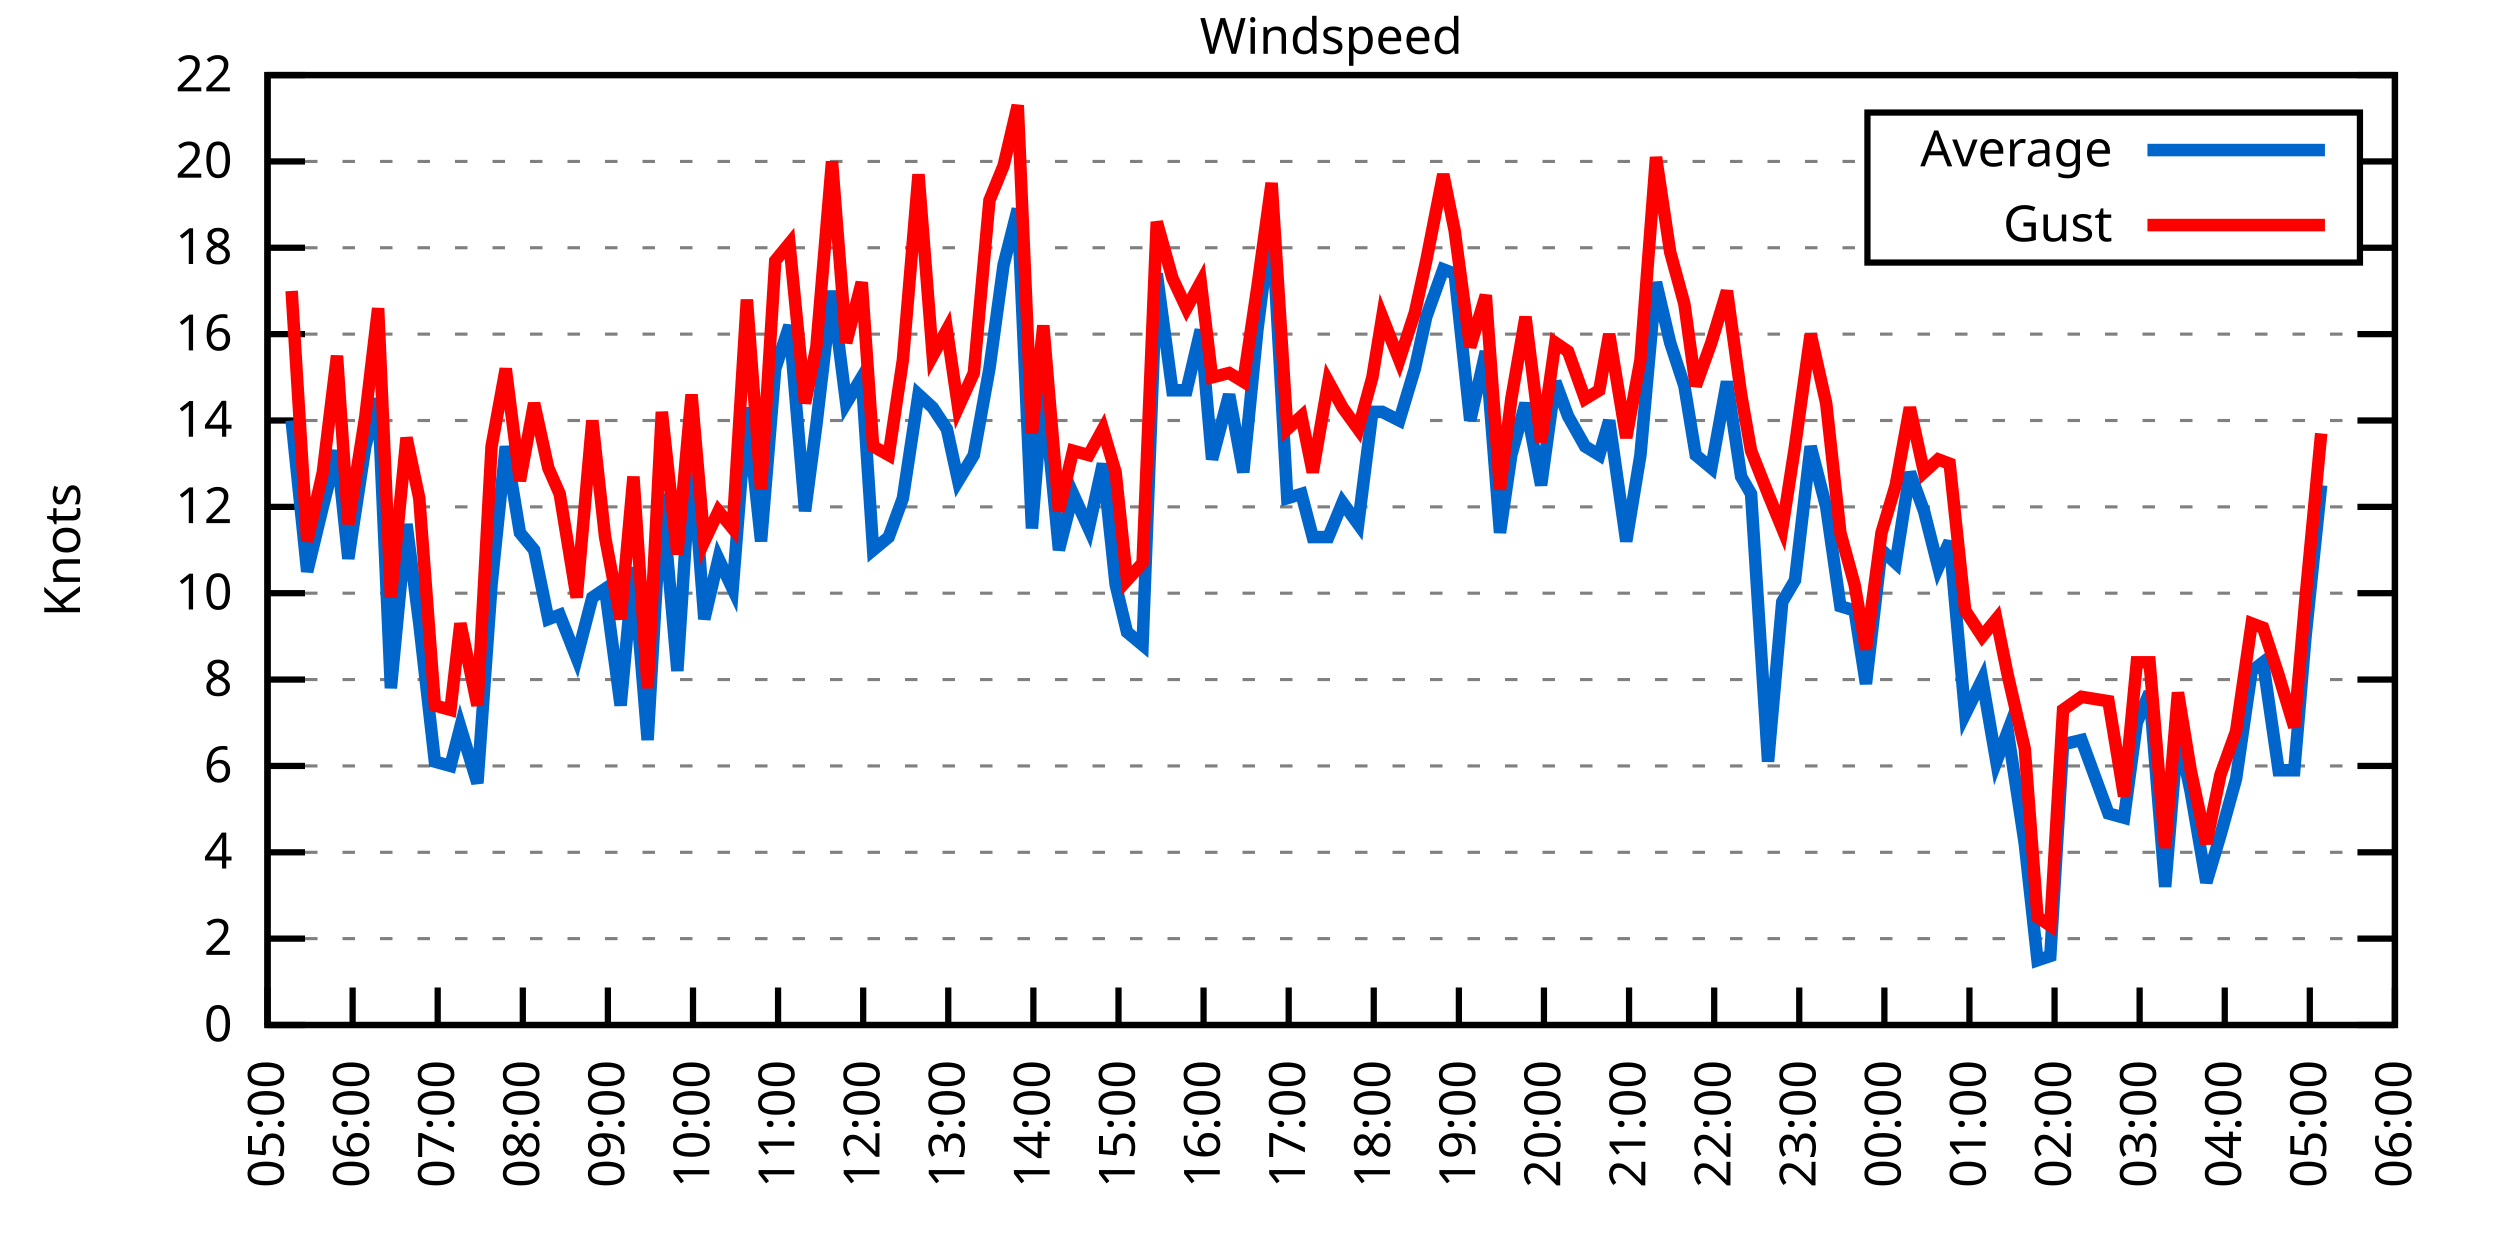
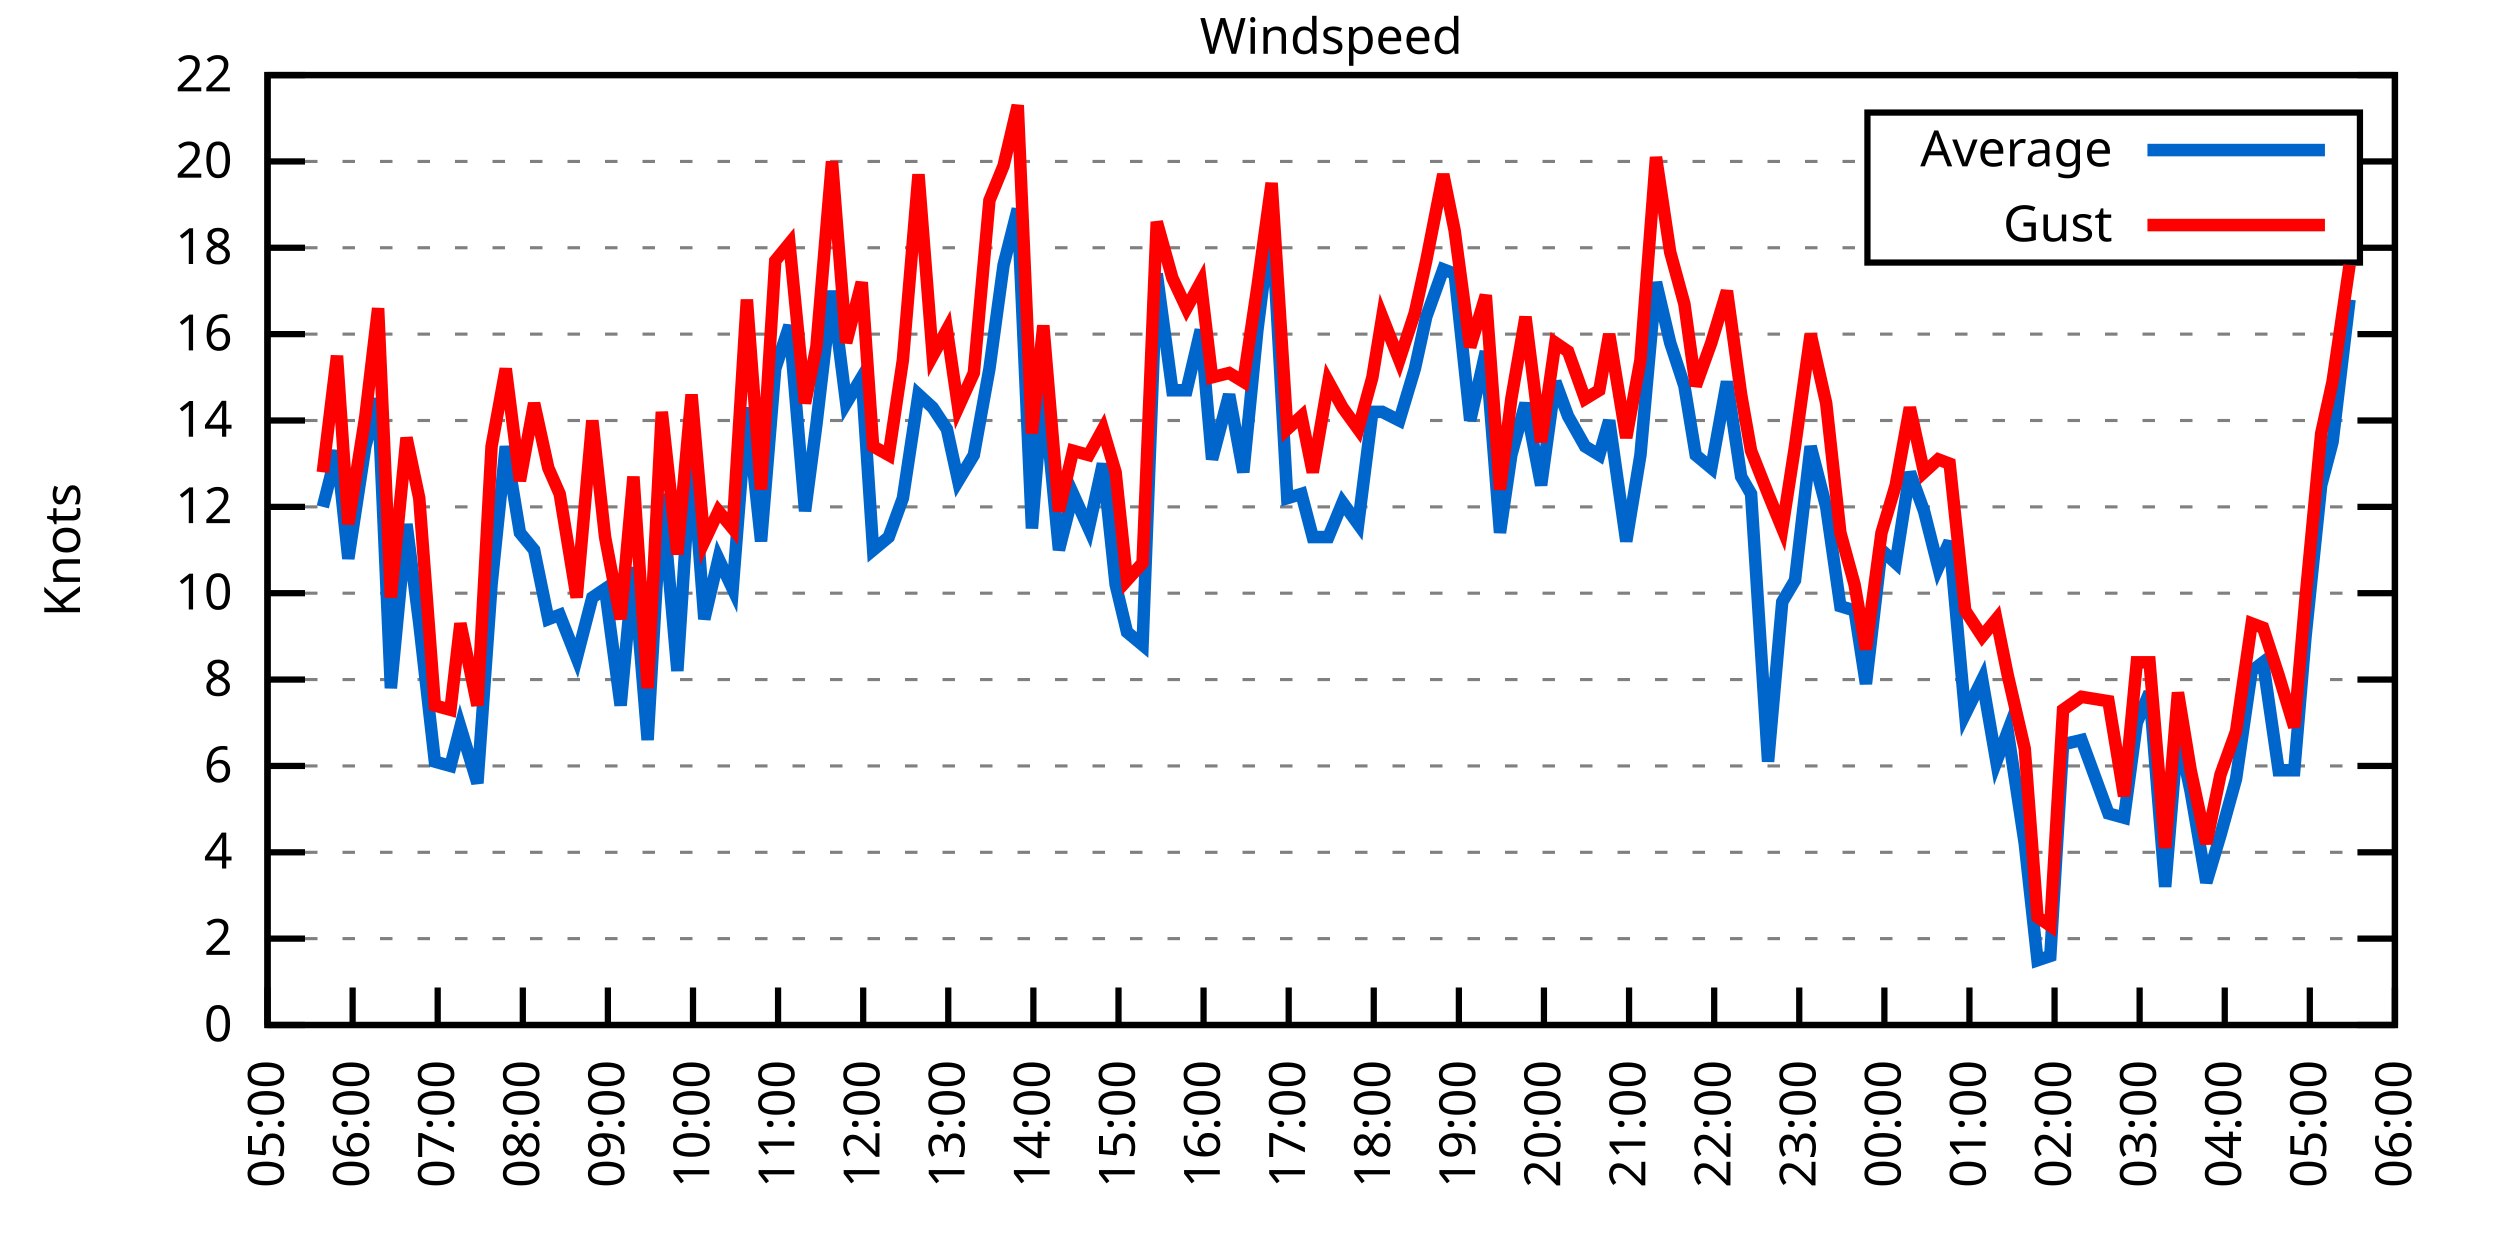
<svg xmlns="http://www.w3.org/2000/svg" xmlns:xlink="http://www.w3.org/1999/xlink" width="400" height="200" viewBox="0 0 400 200">
  <g id="gnuplot_canvas">
    <rect x="0" y="0" width="400" height="200" fill="none" />
    <defs>
      <circle id="gpDot" r="0.5" stroke-width="0.5" stroke="currentColor" />
      <path id="gpPt0" stroke-width="0.333" stroke="currentColor" d="M-1,0 h2 M0,-1 v2" />
      <path id="gpPt1" stroke-width="0.333" stroke="currentColor" d="M-1,-1 L1,1 M1,-1 L-1,1" />
      <path id="gpPt2" stroke-width="0.333" stroke="currentColor" d="M-1,0 L1,0 M0,-1 L0,1 M-1,-1 L1,1 M-1,1 L1,-1" />
      <rect id="gpPt3" stroke-width="0.333" stroke="currentColor" x="-1" y="-1" width="2" height="2" />
      <rect id="gpPt4" stroke-width="0.333" stroke="currentColor" fill="currentColor" x="-1" y="-1" width="2" height="2" />
      <circle id="gpPt5" stroke-width="0.333" stroke="currentColor" cx="0" cy="0" r="1" />
      <use xlink:href="#gpPt5" id="gpPt6" fill="currentColor" stroke="none" />
      <path id="gpPt7" stroke-width="0.333" stroke="currentColor" d="M0,-1.33 L-1.33,0.67 L1.33,0.67 z" />
      <use xlink:href="#gpPt7" id="gpPt8" fill="currentColor" stroke="none" />
      <use xlink:href="#gpPt7" id="gpPt9" stroke="currentColor" transform="rotate(180)" />
      <use xlink:href="#gpPt9" id="gpPt10" fill="currentColor" stroke="none" />
      <use xlink:href="#gpPt3" id="gpPt11" stroke="currentColor" transform="rotate(45)" />
      <use xlink:href="#gpPt11" id="gpPt12" fill="currentColor" stroke="none" />
      <path id="gpPt13" stroke-width="0.333" stroke="currentColor" d="M0,1.330 L1.265,0.411 L0.782,-1.067 L-0.782,-1.076 L-1.265,0.411 z" />
      <use xlink:href="#gpPt13" id="gpPt14" fill="currentColor" stroke="none" />
      <filter id="textbox" filterUnits="objectBoundingBox" x="0" y="0" height="1" width="1">
        <feFlood flood-color="white" flood-opacity="1" result="bgnd" />
        <feComposite in="SourceGraphic" in2="bgnd" operator="atop" />
      </filter>
      <filter id="greybox" filterUnits="objectBoundingBox" x="0" y="0" height="1" width="1">
        <feFlood flood-color="lightgrey" flood-opacity="1" result="grey" />
        <feComposite in="SourceGraphic" in2="grey" operator="atop" />
      </filter>
    </defs>
    <g fill="none" color="white" stroke="currentColor" stroke-width="1.00" stroke-linecap="butt" stroke-linejoin="miter">
</g>
    <g fill="none" color="black" stroke="currentColor" stroke-width="1.00" stroke-linecap="butt" stroke-linejoin="miter">
      <g stroke="none" shape-rendering="crispEdges">
        <polygon fill="rgb(255, 255, 255)" points="42.80,164.00 383.18,164.00 383.18,12.02 42.80,12.02 " />
      </g>
    </g>
    <g fill="none" color="black" stroke="currentColor" stroke-width="1.00" stroke-linecap="butt" stroke-linejoin="miter">
</g>
    <g fill="none" color="black" stroke="black" stroke-width="0.50" stroke-linecap="butt" stroke-linejoin="miter">
</g>
    <g fill="none" color="gray" stroke="currentColor" stroke-width="0.50" stroke-linecap="butt" stroke-linejoin="miter">
      <path stroke="gray" stroke-dasharray="2,4" class="gridline" d="M42.80,164.00 L383.19,164.00  " />
    </g>
    <g fill="none" color="gray" stroke="gray" stroke-width="1.00" stroke-linecap="butt" stroke-linejoin="miter">
</g>
    <g fill="none" color="black" stroke="currentColor" stroke-width="1.00" stroke-linecap="butt" stroke-linejoin="miter">
      <path stroke="black" d="M42.80,164.00 L48.80,164.00 M383.19,164.00 L377.19,164.00  " />
      <g transform="translate(37.20,166.60)" stroke="none" fill="black" font-family="Sans" font-size="8.00" text-anchor="end">
        <text>
          <tspan font-family="Sans"> 0</tspan>
        </text>
      </g>
    </g>
    <g fill="none" color="black" stroke="currentColor" stroke-width="1.00" stroke-linecap="butt" stroke-linejoin="miter">
</g>
    <g fill="none" color="black" stroke="black" stroke-width="0.50" stroke-linecap="butt" stroke-linejoin="miter">
</g>
    <g fill="none" color="gray" stroke="currentColor" stroke-width="0.50" stroke-linecap="butt" stroke-linejoin="miter">
      <path stroke="gray" stroke-dasharray="2,4" class="gridline" d="M42.80,150.18 L383.19,150.18  " />
    </g>
    <g fill="none" color="gray" stroke="gray" stroke-width="1.00" stroke-linecap="butt" stroke-linejoin="miter">
</g>
    <g fill="none" color="black" stroke="currentColor" stroke-width="1.00" stroke-linecap="butt" stroke-linejoin="miter">
      <path stroke="black" d="M42.80,150.18 L48.80,150.18 M383.19,150.18 L377.19,150.18  " />
      <g transform="translate(37.20,152.78)" stroke="none" fill="black" font-family="Sans" font-size="8.00" text-anchor="end">
        <text>
          <tspan font-family="Sans"> 2</tspan>
        </text>
      </g>
    </g>
    <g fill="none" color="black" stroke="currentColor" stroke-width="1.00" stroke-linecap="butt" stroke-linejoin="miter">
</g>
    <g fill="none" color="black" stroke="black" stroke-width="0.50" stroke-linecap="butt" stroke-linejoin="miter">
</g>
    <g fill="none" color="gray" stroke="currentColor" stroke-width="0.50" stroke-linecap="butt" stroke-linejoin="miter">
      <path stroke="gray" stroke-dasharray="2,4" class="gridline" d="M42.80,136.37 L383.19,136.37  " />
    </g>
    <g fill="none" color="gray" stroke="gray" stroke-width="1.00" stroke-linecap="butt" stroke-linejoin="miter">
</g>
    <g fill="none" color="black" stroke="currentColor" stroke-width="1.00" stroke-linecap="butt" stroke-linejoin="miter">
      <path stroke="black" d="M42.80,136.37 L48.80,136.37 M383.19,136.37 L377.19,136.37  " />
      <g transform="translate(37.20,138.97)" stroke="none" fill="black" font-family="Sans" font-size="8.00" text-anchor="end">
        <text>
          <tspan font-family="Sans"> 4</tspan>
        </text>
      </g>
    </g>
    <g fill="none" color="black" stroke="currentColor" stroke-width="1.00" stroke-linecap="butt" stroke-linejoin="miter">
</g>
    <g fill="none" color="black" stroke="black" stroke-width="0.50" stroke-linecap="butt" stroke-linejoin="miter">
</g>
    <g fill="none" color="gray" stroke="currentColor" stroke-width="0.50" stroke-linecap="butt" stroke-linejoin="miter">
      <path stroke="gray" stroke-dasharray="2,4" class="gridline" d="M42.80,122.55 L383.19,122.55  " />
    </g>
    <g fill="none" color="gray" stroke="gray" stroke-width="1.00" stroke-linecap="butt" stroke-linejoin="miter">
</g>
    <g fill="none" color="black" stroke="currentColor" stroke-width="1.00" stroke-linecap="butt" stroke-linejoin="miter">
      <path stroke="black" d="M42.80,122.55 L48.80,122.55 M383.19,122.55 L377.19,122.55  " />
      <g transform="translate(37.20,125.15)" stroke="none" fill="black" font-family="Sans" font-size="8.00" text-anchor="end">
        <text>
          <tspan font-family="Sans"> 6</tspan>
        </text>
      </g>
    </g>
    <g fill="none" color="black" stroke="currentColor" stroke-width="1.00" stroke-linecap="butt" stroke-linejoin="miter">
</g>
    <g fill="none" color="black" stroke="black" stroke-width="0.50" stroke-linecap="butt" stroke-linejoin="miter">
</g>
    <g fill="none" color="gray" stroke="currentColor" stroke-width="0.50" stroke-linecap="butt" stroke-linejoin="miter">
      <path stroke="gray" stroke-dasharray="2,4" class="gridline" d="M42.80,108.73 L383.19,108.73  " />
    </g>
    <g fill="none" color="gray" stroke="gray" stroke-width="1.00" stroke-linecap="butt" stroke-linejoin="miter">
</g>
    <g fill="none" color="black" stroke="currentColor" stroke-width="1.00" stroke-linecap="butt" stroke-linejoin="miter">
      <path stroke="black" d="M42.80,108.73 L48.80,108.73 M383.19,108.73 L377.19,108.73  " />
      <g transform="translate(37.20,111.33)" stroke="none" fill="black" font-family="Sans" font-size="8.00" text-anchor="end">
        <text>
          <tspan font-family="Sans"> 8</tspan>
        </text>
      </g>
    </g>
    <g fill="none" color="black" stroke="currentColor" stroke-width="1.00" stroke-linecap="butt" stroke-linejoin="miter">
</g>
    <g fill="none" color="black" stroke="black" stroke-width="0.50" stroke-linecap="butt" stroke-linejoin="miter">
</g>
    <g fill="none" color="gray" stroke="currentColor" stroke-width="0.50" stroke-linecap="butt" stroke-linejoin="miter">
      <path stroke="gray" stroke-dasharray="2,4" class="gridline" d="M42.80,94.91 L383.19,94.91  " />
    </g>
    <g fill="none" color="gray" stroke="gray" stroke-width="1.00" stroke-linecap="butt" stroke-linejoin="miter">
</g>
    <g fill="none" color="black" stroke="currentColor" stroke-width="1.00" stroke-linecap="butt" stroke-linejoin="miter">
      <path stroke="black" d="M42.80,94.91 L48.80,94.91 M383.19,94.91 L377.19,94.91  " />
      <g transform="translate(37.20,97.51)" stroke="none" fill="black" font-family="Sans" font-size="8.00" text-anchor="end">
        <text>
          <tspan font-family="Sans"> 10</tspan>
        </text>
      </g>
    </g>
    <g fill="none" color="black" stroke="currentColor" stroke-width="1.00" stroke-linecap="butt" stroke-linejoin="miter">
</g>
    <g fill="none" color="black" stroke="black" stroke-width="0.50" stroke-linecap="butt" stroke-linejoin="miter">
</g>
    <g fill="none" color="gray" stroke="currentColor" stroke-width="0.50" stroke-linecap="butt" stroke-linejoin="miter">
      <path stroke="gray" stroke-dasharray="2,4" class="gridline" d="M42.80,81.10 L383.19,81.10  " />
    </g>
    <g fill="none" color="gray" stroke="gray" stroke-width="1.00" stroke-linecap="butt" stroke-linejoin="miter">
</g>
    <g fill="none" color="black" stroke="currentColor" stroke-width="1.00" stroke-linecap="butt" stroke-linejoin="miter">
      <path stroke="black" d="M42.80,81.10 L48.80,81.10 M383.19,81.10 L377.19,81.10  " />
      <g transform="translate(37.20,83.70)" stroke="none" fill="black" font-family="Sans" font-size="8.00" text-anchor="end">
        <text>
          <tspan font-family="Sans"> 12</tspan>
        </text>
      </g>
    </g>
    <g fill="none" color="black" stroke="currentColor" stroke-width="1.00" stroke-linecap="butt" stroke-linejoin="miter">
</g>
    <g fill="none" color="black" stroke="black" stroke-width="0.50" stroke-linecap="butt" stroke-linejoin="miter">
</g>
    <g fill="none" color="gray" stroke="currentColor" stroke-width="0.50" stroke-linecap="butt" stroke-linejoin="miter">
      <path stroke="gray" stroke-dasharray="2,4" class="gridline" d="M42.80,67.28 L383.19,67.28  " />
    </g>
    <g fill="none" color="gray" stroke="gray" stroke-width="1.00" stroke-linecap="butt" stroke-linejoin="miter">
</g>
    <g fill="none" color="black" stroke="currentColor" stroke-width="1.00" stroke-linecap="butt" stroke-linejoin="miter">
      <path stroke="black" d="M42.80,67.28 L48.80,67.28 M383.19,67.28 L377.19,67.28  " />
      <g transform="translate(37.20,69.88)" stroke="none" fill="black" font-family="Sans" font-size="8.00" text-anchor="end">
        <text>
          <tspan font-family="Sans"> 14</tspan>
        </text>
      </g>
    </g>
    <g fill="none" color="black" stroke="currentColor" stroke-width="1.00" stroke-linecap="butt" stroke-linejoin="miter">
</g>
    <g fill="none" color="black" stroke="black" stroke-width="0.50" stroke-linecap="butt" stroke-linejoin="miter">
</g>
    <g fill="none" color="gray" stroke="currentColor" stroke-width="0.50" stroke-linecap="butt" stroke-linejoin="miter">
      <path stroke="gray" stroke-dasharray="2,4" class="gridline" d="M42.80,53.46 L383.19,53.46  " />
    </g>
    <g fill="none" color="gray" stroke="gray" stroke-width="1.00" stroke-linecap="butt" stroke-linejoin="miter">
</g>
    <g fill="none" color="black" stroke="currentColor" stroke-width="1.00" stroke-linecap="butt" stroke-linejoin="miter">
      <path stroke="black" d="M42.80,53.46 L48.80,53.46 M383.19,53.46 L377.19,53.46  " />
      <g transform="translate(37.20,56.06)" stroke="none" fill="black" font-family="Sans" font-size="8.00" text-anchor="end">
        <text>
          <tspan font-family="Sans"> 16</tspan>
        </text>
      </g>
    </g>
    <g fill="none" color="black" stroke="currentColor" stroke-width="1.00" stroke-linecap="butt" stroke-linejoin="miter">
</g>
    <g fill="none" color="black" stroke="black" stroke-width="0.50" stroke-linecap="butt" stroke-linejoin="miter">
</g>
    <g fill="none" color="gray" stroke="currentColor" stroke-width="0.50" stroke-linecap="butt" stroke-linejoin="miter">
      <path stroke="gray" stroke-dasharray="2,4" class="gridline" d="M42.80,39.64 L298.79,39.64 M377.59,39.64 L383.19,39.64  " />
    </g>
    <g fill="none" color="gray" stroke="gray" stroke-width="1.00" stroke-linecap="butt" stroke-linejoin="miter">
</g>
    <g fill="none" color="black" stroke="currentColor" stroke-width="1.00" stroke-linecap="butt" stroke-linejoin="miter">
      <path stroke="black" d="M42.80,39.64 L48.80,39.64 M383.19,39.64 L377.19,39.64  " />
      <g transform="translate(37.20,42.24)" stroke="none" fill="black" font-family="Sans" font-size="8.00" text-anchor="end">
        <text>
          <tspan font-family="Sans"> 18</tspan>
        </text>
      </g>
    </g>
    <g fill="none" color="black" stroke="currentColor" stroke-width="1.00" stroke-linecap="butt" stroke-linejoin="miter">
</g>
    <g fill="none" color="black" stroke="black" stroke-width="0.50" stroke-linecap="butt" stroke-linejoin="miter">
</g>
    <g fill="none" color="gray" stroke="currentColor" stroke-width="0.50" stroke-linecap="butt" stroke-linejoin="miter">
      <path stroke="gray" stroke-dasharray="2,4" class="gridline" d="M42.80,25.83 L298.79,25.83 M377.59,25.83 L383.19,25.83  " />
    </g>
    <g fill="none" color="gray" stroke="gray" stroke-width="1.00" stroke-linecap="butt" stroke-linejoin="miter">
</g>
    <g fill="none" color="black" stroke="currentColor" stroke-width="1.00" stroke-linecap="butt" stroke-linejoin="miter">
      <path stroke="black" d="M42.80,25.83 L48.80,25.83 M383.19,25.83 L377.19,25.83  " />
      <g transform="translate(37.20,28.43)" stroke="none" fill="black" font-family="Sans" font-size="8.00" text-anchor="end">
        <text>
          <tspan font-family="Sans"> 20</tspan>
        </text>
      </g>
    </g>
    <g fill="none" color="black" stroke="currentColor" stroke-width="1.00" stroke-linecap="butt" stroke-linejoin="miter">
</g>
    <g fill="none" color="black" stroke="black" stroke-width="0.50" stroke-linecap="butt" stroke-linejoin="miter">
</g>
    <g fill="none" color="gray" stroke="currentColor" stroke-width="0.50" stroke-linecap="butt" stroke-linejoin="miter">
      <path stroke="gray" stroke-dasharray="2,4" class="gridline" d="M42.80,12.01 L383.19,12.01  " />
    </g>
    <g fill="none" color="gray" stroke="gray" stroke-width="1.00" stroke-linecap="butt" stroke-linejoin="miter">
</g>
    <g fill="none" color="black" stroke="currentColor" stroke-width="1.00" stroke-linecap="butt" stroke-linejoin="miter">
      <path stroke="black" d="M42.80,12.01 L48.80,12.01 M383.19,12.01 L377.19,12.01  " />
      <g transform="translate(37.20,14.61)" stroke="none" fill="black" font-family="Sans" font-size="8.00" text-anchor="end">
        <text>
          <tspan font-family="Sans"> 22</tspan>
        </text>
      </g>
    </g>
    <g fill="none" color="black" stroke="currentColor" stroke-width="1.00" stroke-linecap="butt" stroke-linejoin="miter">
      <path stroke="black" d="M42.80,164.00 L42.80,158.00  " />
      <g transform="translate(45.40,169.60) rotate(270.00)" stroke="none" fill="black" font-family="Sans" font-size="8.00" text-anchor="end">
        <text>
          <tspan font-family="Sans">05:00</tspan>
        </text>
      </g>
    </g>
    <g fill="none" color="black" stroke="currentColor" stroke-width="1.00" stroke-linecap="butt" stroke-linejoin="miter">
      <path stroke="black" d="M56.42,164.00 L56.42,158.00  " />
      <g transform="translate(59.02,169.60) rotate(270.00)" stroke="none" fill="black" font-family="Sans" font-size="8.00" text-anchor="end">
        <text>
          <tspan font-family="Sans">06:00</tspan>
        </text>
      </g>
    </g>
    <g fill="none" color="black" stroke="currentColor" stroke-width="1.00" stroke-linecap="butt" stroke-linejoin="miter">
      <path stroke="black" d="M70.03,164.00 L70.03,158.00  " />
      <g transform="translate(72.63,169.60) rotate(270.00)" stroke="none" fill="black" font-family="Sans" font-size="8.00" text-anchor="end">
        <text>
          <tspan font-family="Sans">07:00</tspan>
        </text>
      </g>
    </g>
    <g fill="none" color="black" stroke="currentColor" stroke-width="1.00" stroke-linecap="butt" stroke-linejoin="miter">
      <path stroke="black" d="M83.65,164.00 L83.65,158.00  " />
      <g transform="translate(86.25,169.60) rotate(270.00)" stroke="none" fill="black" font-family="Sans" font-size="8.00" text-anchor="end">
        <text>
          <tspan font-family="Sans">08:00</tspan>
        </text>
      </g>
    </g>
    <g fill="none" color="black" stroke="currentColor" stroke-width="1.00" stroke-linecap="butt" stroke-linejoin="miter">
      <path stroke="black" d="M97.26,164.00 L97.26,158.00  " />
      <g transform="translate(99.86,169.60) rotate(270.00)" stroke="none" fill="black" font-family="Sans" font-size="8.00" text-anchor="end">
        <text>
          <tspan font-family="Sans">09:00</tspan>
        </text>
      </g>
    </g>
    <g fill="none" color="black" stroke="currentColor" stroke-width="1.00" stroke-linecap="butt" stroke-linejoin="miter">
      <path stroke="black" d="M110.88,164.00 L110.88,158.00  " />
      <g transform="translate(113.48,169.60) rotate(270.00)" stroke="none" fill="black" font-family="Sans" font-size="8.00" text-anchor="end">
        <text>
          <tspan font-family="Sans">10:00</tspan>
        </text>
      </g>
    </g>
    <g fill="none" color="black" stroke="currentColor" stroke-width="1.00" stroke-linecap="butt" stroke-linejoin="miter">
      <path stroke="black" d="M124.49,164.00 L124.49,158.00  " />
      <g transform="translate(127.09,169.60) rotate(270.00)" stroke="none" fill="black" font-family="Sans" font-size="8.00" text-anchor="end">
        <text>
          <tspan font-family="Sans">11:00</tspan>
        </text>
      </g>
    </g>
    <g fill="none" color="black" stroke="currentColor" stroke-width="1.00" stroke-linecap="butt" stroke-linejoin="miter">
      <path stroke="black" d="M138.11,164.00 L138.11,158.00  " />
      <g transform="translate(140.71,169.60) rotate(270.00)" stroke="none" fill="black" font-family="Sans" font-size="8.00" text-anchor="end">
        <text>
          <tspan font-family="Sans">12:00</tspan>
        </text>
      </g>
    </g>
    <g fill="none" color="black" stroke="currentColor" stroke-width="1.00" stroke-linecap="butt" stroke-linejoin="miter">
      <path stroke="black" d="M151.72,164.00 L151.72,158.00  " />
      <g transform="translate(154.32,169.60) rotate(270.00)" stroke="none" fill="black" font-family="Sans" font-size="8.00" text-anchor="end">
        <text>
          <tspan font-family="Sans">13:00</tspan>
        </text>
      </g>
    </g>
    <g fill="none" color="black" stroke="currentColor" stroke-width="1.00" stroke-linecap="butt" stroke-linejoin="miter">
      <path stroke="black" d="M165.34,164.00 L165.34,158.00  " />
      <g transform="translate(167.94,169.60) rotate(270.00)" stroke="none" fill="black" font-family="Sans" font-size="8.00" text-anchor="end">
        <text>
          <tspan font-family="Sans">14:00</tspan>
        </text>
      </g>
    </g>
    <g fill="none" color="black" stroke="currentColor" stroke-width="1.00" stroke-linecap="butt" stroke-linejoin="miter">
      <path stroke="black" d="M178.96,164.00 L178.96,158.00  " />
      <g transform="translate(181.56,169.60) rotate(270.00)" stroke="none" fill="black" font-family="Sans" font-size="8.00" text-anchor="end">
        <text>
          <tspan font-family="Sans">15:00</tspan>
        </text>
      </g>
    </g>
    <g fill="none" color="black" stroke="currentColor" stroke-width="1.00" stroke-linecap="butt" stroke-linejoin="miter">
      <path stroke="black" d="M192.57,164.00 L192.57,158.00  " />
      <g transform="translate(195.17,169.60) rotate(270.00)" stroke="none" fill="black" font-family="Sans" font-size="8.00" text-anchor="end">
        <text>
          <tspan font-family="Sans">16:00</tspan>
        </text>
      </g>
    </g>
    <g fill="none" color="black" stroke="currentColor" stroke-width="1.00" stroke-linecap="butt" stroke-linejoin="miter">
      <path stroke="black" d="M206.19,164.00 L206.19,158.00  " />
      <g transform="translate(208.79,169.60) rotate(270.00)" stroke="none" fill="black" font-family="Sans" font-size="8.00" text-anchor="end">
        <text>
          <tspan font-family="Sans">17:00</tspan>
        </text>
      </g>
    </g>
    <g fill="none" color="black" stroke="currentColor" stroke-width="1.00" stroke-linecap="butt" stroke-linejoin="miter">
      <path stroke="black" d="M219.80,164.00 L219.80,158.00  " />
      <g transform="translate(222.40,169.60) rotate(270.00)" stroke="none" fill="black" font-family="Sans" font-size="8.00" text-anchor="end">
        <text>
          <tspan font-family="Sans">18:00</tspan>
        </text>
      </g>
    </g>
    <g fill="none" color="black" stroke="currentColor" stroke-width="1.00" stroke-linecap="butt" stroke-linejoin="miter">
      <path stroke="black" d="M233.42,164.00 L233.42,158.00  " />
      <g transform="translate(236.02,169.60) rotate(270.00)" stroke="none" fill="black" font-family="Sans" font-size="8.00" text-anchor="end">
        <text>
          <tspan font-family="Sans">19:00</tspan>
        </text>
      </g>
    </g>
    <g fill="none" color="black" stroke="currentColor" stroke-width="1.00" stroke-linecap="butt" stroke-linejoin="miter">
      <path stroke="black" d="M247.03,164.00 L247.03,158.00  " />
      <g transform="translate(249.63,169.60) rotate(270.00)" stroke="none" fill="black" font-family="Sans" font-size="8.00" text-anchor="end">
        <text>
          <tspan font-family="Sans">20:00</tspan>
        </text>
      </g>
    </g>
    <g fill="none" color="black" stroke="currentColor" stroke-width="1.00" stroke-linecap="butt" stroke-linejoin="miter">
      <path stroke="black" d="M260.65,164.00 L260.65,158.00  " />
      <g transform="translate(263.25,169.60) rotate(270.00)" stroke="none" fill="black" font-family="Sans" font-size="8.00" text-anchor="end">
        <text>
          <tspan font-family="Sans">21:00</tspan>
        </text>
      </g>
    </g>
    <g fill="none" color="black" stroke="currentColor" stroke-width="1.00" stroke-linecap="butt" stroke-linejoin="miter">
      <path stroke="black" d="M274.27,164.00 L274.27,158.00  " />
      <g transform="translate(276.87,169.60) rotate(270.00)" stroke="none" fill="black" font-family="Sans" font-size="8.00" text-anchor="end">
        <text>
          <tspan font-family="Sans">22:00</tspan>
        </text>
      </g>
    </g>
    <g fill="none" color="black" stroke="currentColor" stroke-width="1.00" stroke-linecap="butt" stroke-linejoin="miter">
      <path stroke="black" d="M287.88,164.00 L287.88,158.00  " />
      <g transform="translate(290.48,169.60) rotate(270.00)" stroke="none" fill="black" font-family="Sans" font-size="8.00" text-anchor="end">
        <text>
          <tspan font-family="Sans">23:00</tspan>
        </text>
      </g>
    </g>
    <g fill="none" color="black" stroke="currentColor" stroke-width="1.00" stroke-linecap="butt" stroke-linejoin="miter">
      <path stroke="black" d="M301.50,164.00 L301.50,158.00  " />
      <g transform="translate(304.10,169.60) rotate(270.00)" stroke="none" fill="black" font-family="Sans" font-size="8.00" text-anchor="end">
        <text>
          <tspan font-family="Sans">00:00</tspan>
        </text>
      </g>
    </g>
    <g fill="none" color="black" stroke="currentColor" stroke-width="1.00" stroke-linecap="butt" stroke-linejoin="miter">
      <path stroke="black" d="M315.11,164.00 L315.11,158.00  " />
      <g transform="translate(317.71,169.60) rotate(270.00)" stroke="none" fill="black" font-family="Sans" font-size="8.00" text-anchor="end">
        <text>
          <tspan font-family="Sans">01:00</tspan>
        </text>
      </g>
    </g>
    <g fill="none" color="black" stroke="currentColor" stroke-width="1.00" stroke-linecap="butt" stroke-linejoin="miter">
      <path stroke="black" d="M328.73,164.00 L328.73,158.00  " />
      <g transform="translate(331.33,169.60) rotate(270.00)" stroke="none" fill="black" font-family="Sans" font-size="8.00" text-anchor="end">
        <text>
          <tspan font-family="Sans">02:00</tspan>
        </text>
      </g>
    </g>
    <g fill="none" color="black" stroke="currentColor" stroke-width="1.00" stroke-linecap="butt" stroke-linejoin="miter">
      <path stroke="black" d="M342.34,164.00 L342.34,158.00  " />
      <g transform="translate(344.94,169.60) rotate(270.00)" stroke="none" fill="black" font-family="Sans" font-size="8.00" text-anchor="end">
        <text>
          <tspan font-family="Sans">03:00</tspan>
        </text>
      </g>
    </g>
    <g fill="none" color="black" stroke="currentColor" stroke-width="1.00" stroke-linecap="butt" stroke-linejoin="miter">
      <path stroke="black" d="M355.96,164.00 L355.96,158.00  " />
      <g transform="translate(358.56,169.60) rotate(270.00)" stroke="none" fill="black" font-family="Sans" font-size="8.00" text-anchor="end">
        <text>
          <tspan font-family="Sans">04:00</tspan>
        </text>
      </g>
    </g>
    <g fill="none" color="black" stroke="currentColor" stroke-width="1.00" stroke-linecap="butt" stroke-linejoin="miter">
      <path stroke="black" d="M369.57,164.00 L369.57,158.00  " />
      <g transform="translate(372.17,169.60) rotate(270.00)" stroke="none" fill="black" font-family="Sans" font-size="8.00" text-anchor="end">
        <text>
          <tspan font-family="Sans">05:00</tspan>
        </text>
      </g>
    </g>
    <g fill="none" color="black" stroke="currentColor" stroke-width="1.00" stroke-linecap="butt" stroke-linejoin="miter">
      <path stroke="black" d="M383.19,164.00 L383.19,158.00  " />
      <g transform="translate(385.79,169.60) rotate(270.00)" stroke="none" fill="black" font-family="Sans" font-size="8.00" text-anchor="end">
        <text>
          <tspan font-family="Sans">06:00</tspan>
        </text>
      </g>
    </g>
    <g fill="none" color="black" stroke="currentColor" stroke-width="1.00" stroke-linecap="butt" stroke-linejoin="miter">
</g>
    <g fill="none" color="black" stroke="currentColor" stroke-width="1.00" stroke-linecap="butt" stroke-linejoin="miter">
      <path stroke="black" d="M42.80,12.01 L42.80,164.00 L383.19,164.00 L383.19,12.01 L42.80,12.01 Z  " />
    </g>
    <g fill="none" color="black" stroke="currentColor" stroke-width="1.00" stroke-linecap="butt" stroke-linejoin="miter">
</g>
    <g fill="none" color="black" stroke="currentColor" stroke-width="1.00" stroke-linecap="butt" stroke-linejoin="miter">
      <path stroke="black" d="M298.79,42.01 L298.79,18.01 L377.59,18.01 L377.59,42.01 L298.79,42.01 Z  " />
    </g>
    <g id="Windspeed_plot_1">
      <g fill="none" color="white" stroke="black" stroke-width="2.00" stroke-linecap="butt" stroke-linejoin="miter">
</g>
      <g fill="none" color="black" stroke="currentColor" stroke-width="2.00" stroke-linecap="butt" stroke-linejoin="miter">
        <g transform="translate(337.99,26.61)" stroke="none" fill="black" font-family="Sans" font-size="8.00" text-anchor="end">
          <text>
            <tspan font-family="Sans">Average</tspan>
          </text>
        </g>
      </g>
      <g fill="none" color="black" stroke="currentColor" stroke-width="2.00" stroke-linecap="butt" stroke-linejoin="miter">
-         <path stroke="rgb(  0, 102, 204)" d="M343.59,24.01 L371.99,24.01 M46.66,67.28 L49.15,91.46 L51.65,81.10 L53.92,72.12 L55.73,89.39 L58.46,71.42   L60.50,63.82 L62.54,110.11 L65.04,83.86 L67.08,99.75 L69.58,121.86 L72.07,122.55 L73.66,116.33 L76.39,125.31   L78.65,93.53 L80.92,71.42 L83.19,85.24 L85.46,88.00 L87.73,99.06 L89.55,98.37 L92.27,105.28 L94.77,95.60   L96.81,94.22 L99.30,112.88 L101.35,90.77 L103.62,118.40 L105.89,79.02 L108.38,107.35 L110.65,72.12 L112.69,99.06   L114.96,89.39 L117.23,94.22 L119.50,65.21 L121.77,86.62 L124.04,58.99 L126.31,52.08 L128.81,81.79 L130.62,67.97   L133.12,46.55 L135.39,64.52 L137.88,60.37 L139.70,88.00 L142.19,85.93 L144.46,79.71 L146.96,63.13 L149.23,65.21   L151.50,68.66 L153.31,76.95 L155.81,72.81 L158.31,58.99 L160.57,42.41 L162.84,33.43 L165.11,84.55 L166.93,61.75   L169.43,88.00 L171.69,79.02 L174.19,84.55 L176.46,74.19 L178.50,93.53 L180.32,101.13 L182.81,103.20 L185.08,43.79   L187.58,62.44 L189.85,62.44 L192.12,52.77 L193.93,73.50 L196.66,63.13 L198.93,75.57 L201.19,52.77 L203.46,34.81   L205.96,79.71 L208.23,79.02 L210.04,85.93 L212.54,85.93 L214.81,80.41 L217.31,83.86 L219.58,65.90 L221.16,65.90   L223.89,67.28 L226.38,58.99 L228.20,50.70 L230.92,43.10 L232.74,43.79 L235.23,67.28 L237.73,56.23 L240.00,85.24   L241.81,72.81 L244.08,64.52 L246.58,77.64 L248.85,61.06 L250.89,66.59 L253.61,71.42 L255.88,72.81 L257.47,67.28   L260.20,86.62 L262.47,72.81 L264.96,45.17 L267.23,54.84 L269.50,61.75 L271.32,72.81 L273.81,74.88 L276.31,61.06   L278.58,76.26 L280.17,79.02 L282.89,121.86 L285.16,96.30 L287.20,92.84 L289.70,71.42 L292.19,81.10 L294.46,96.99   L296.73,97.68 L298.55,109.42 L301.04,88.00 L303.31,90.08 L305.58,75.57 L307.85,81.79 L310.12,90.77 L311.94,86.62   L314.43,114.26 L317.15,108.73 L319.42,121.86 L321.24,117.02 L323.96,134.98 L326.00,153.64 L328.05,152.95 L330.09,119.09   L333.04,118.40 L337.35,130.15 L339.85,130.84 L341.89,115.64 L343.93,110.80 L346.43,141.89 L348.47,117.02 L350.51,126.69   L353.01,141.20 L355.28,133.60 L357.77,124.62 L360.27,107.35 L362.09,105.97 L364.58,123.24 L367.08,123.24 L368.89,101.82   L371.39,77.64  " />
+         <path stroke="rgb(  0, 102, 204)" d="M343.59,24.01 L371.99,24.01 M51.65,81.10 L53.92,72.12 L55.73,89.39 L58.46,71.42 L60.50,63.82 L62.54,110.11   L65.04,83.86 L67.08,99.75 L69.58,121.86 L72.07,122.55 L73.66,116.33 L76.39,125.31 L78.65,93.53 L80.92,71.42   L83.19,85.24 L85.46,88.00 L87.73,99.06 L89.55,98.37 L92.27,105.28 L94.77,95.60 L96.81,94.22 L99.30,112.88   L101.35,90.77 L103.62,118.40 L105.89,79.02 L108.38,107.35 L110.65,72.12 L112.69,99.06 L114.96,89.39 L117.23,94.22   L119.50,65.21 L121.77,86.62 L124.04,58.99 L126.31,52.08 L128.81,81.79 L130.62,67.97 L133.12,46.55 L135.39,64.52   L137.88,60.37 L139.70,88.00 L142.19,85.93 L144.46,79.71 L146.96,63.13 L149.23,65.21 L151.50,68.66 L153.31,76.95   L155.81,72.81 L158.31,58.99 L160.57,42.41 L162.84,33.43 L165.11,84.55 L166.93,61.75 L169.43,88.00 L171.69,79.02   L174.19,84.55 L176.46,74.19 L178.50,93.53 L180.32,101.13 L182.81,103.20 L185.08,43.79 L187.58,62.44 L189.85,62.44   L192.12,52.77 L193.93,73.50 L196.66,63.13 L198.93,75.57 L201.19,52.77 L203.46,34.81 L205.96,79.71 L208.23,79.02   L210.04,85.93 L212.54,85.93 L214.81,80.41 L217.31,83.86 L219.58,65.90 L221.16,65.90 L223.89,67.28 L226.38,58.99   L228.20,50.70 L230.92,43.10 L232.74,43.79 L235.23,67.28 L237.73,56.23 L240.00,85.24 L241.81,72.81 L244.08,64.52   L246.58,77.64 L248.85,61.06 L250.89,66.59 L253.61,71.42 L255.88,72.81 L257.47,67.28 L260.20,86.62 L262.47,72.81   L264.96,45.17 L267.23,54.84 L269.50,61.75 L271.32,72.81 L273.81,74.88 L276.31,61.06 L278.58,76.26 L280.17,79.02   L282.89,121.86 L285.16,96.30 L287.20,92.84 L289.70,71.42 L292.19,81.10 L294.46,96.99 L296.73,97.68 L298.55,109.42   L301.04,88.00 L303.31,90.08 L305.58,75.57 L307.85,81.79 L310.12,90.77 L311.94,86.62 L314.43,114.26 L317.15,108.73   L319.42,121.86 L321.24,117.02 L323.96,134.98 L326.00,153.64 L328.05,152.95 L330.09,119.09 L333.04,118.40 L337.35,130.15   L339.85,130.84 L341.89,115.64 L343.93,110.80 L346.43,141.89 L348.47,117.02 L350.51,126.69 L353.01,141.20 L355.28,133.60   L357.77,124.62 L360.27,107.35 L362.09,105.97 L364.58,123.24 L367.08,123.24 L368.89,101.82 L371.39,77.64 L373.21,70.73   L375.93,47.93  " />
      </g>
    </g>
    <g id="Windspeed_plot_2">
      <g fill="none" color="black" stroke="currentColor" stroke-width="2.00" stroke-linecap="butt" stroke-linejoin="miter">
        <g transform="translate(337.99,38.61)" stroke="none" fill="black" font-family="Sans" font-size="8.00" text-anchor="end">
          <text>
            <tspan font-family="Sans">Gust</tspan>
          </text>
        </g>
      </g>
      <g fill="none" color="black" stroke="currentColor" stroke-width="2.00" stroke-linecap="butt" stroke-linejoin="miter">
-         <path stroke="rgb(255,   0,   0)" d="M343.59,36.01 L371.99,36.01 M46.66,46.55 L49.15,86.62 L51.65,75.57 L53.92,56.92 L55.73,83.86 L58.46,66.59   L60.50,49.32 L62.54,95.60 L65.04,70.04 L67.08,79.71 L69.58,112.88 L72.07,113.57 L73.66,99.75 L76.39,112.88   L78.65,71.42 L80.92,58.99 L83.19,76.95 L85.46,64.52 L87.73,74.88 L89.55,79.02 L92.27,95.60 L94.77,67.28   L96.81,85.93 L99.30,99.06 L101.35,76.26 L103.62,110.11 L105.89,65.90 L108.38,88.70 L110.65,63.13 L112.69,86.62   L114.96,81.79 L117.23,84.55 L119.50,47.93 L121.77,78.33 L124.04,41.72 L126.31,38.95 L128.81,64.52 L130.62,55.53   L133.12,25.83 L135.39,54.84 L137.88,45.17 L139.70,71.42 L142.19,72.81 L144.46,57.61 L146.96,27.90 L149.23,56.92   L151.50,52.77 L153.31,65.21 L155.81,59.68 L158.31,32.05 L160.57,26.52 L162.84,16.85 L165.11,69.35 L166.93,52.08   L169.43,81.79 L171.69,72.12 L174.19,72.81 L176.46,68.66 L178.50,75.57 L180.32,92.84 L182.81,90.08 L185.08,35.50   L187.58,44.48 L189.85,49.32 L192.12,45.17 L193.93,60.37 L196.66,59.68 L198.93,61.06 L201.19,45.86 L203.46,29.28   L205.96,68.66 L208.23,66.59 L210.04,75.57 L212.54,61.06 L214.81,65.21 L217.31,68.66 L219.58,60.37 L221.16,50.70   L223.89,57.61 L226.38,50.01 L228.20,41.72 L230.92,27.90 L232.74,36.88 L235.23,55.53 L237.73,47.24 L240.00,78.33   L241.81,63.82 L244.08,50.70 L246.58,70.73 L248.85,54.84 L250.89,56.23 L253.61,63.82 L255.88,62.44 L257.47,53.46   L260.20,70.04 L262.47,57.61 L264.96,25.14 L267.23,40.34 L269.50,48.63 L271.32,61.75 L273.81,54.84 L276.31,46.55   L278.58,63.13 L280.17,72.12 L282.89,79.02 L285.16,84.55 L287.20,71.42 L289.70,53.46 L292.19,64.52 L294.46,85.24   L296.73,93.53 L298.55,103.89 L301.04,85.24 L303.31,77.64 L305.58,65.21 L307.85,75.57 L310.12,73.50 L311.94,74.19   L314.43,97.68 L317.15,101.82 L319.42,99.06 L321.24,108.04 L323.96,119.78 L326.00,146.73 L328.05,148.11 L330.09,113.57   L333.04,111.49 L337.35,112.19 L339.85,127.38 L341.89,105.97 L343.93,105.97 L346.43,135.67 L348.47,110.80 L350.51,123.24   L353.01,134.98 L355.28,123.93 L357.77,117.02 L360.27,99.75 L362.09,100.44 L364.58,108.04 L367.08,116.33 L368.89,95.60   L371.39,69.35  " />
+         <path stroke="rgb(255,   0,   0)" d="M343.59,36.01 L371.99,36.01 M51.65,75.57 L53.92,56.92 L55.73,83.86 L58.46,66.59 L60.50,49.32 L62.54,95.60   L65.04,70.04 L67.08,79.71 L69.58,112.88 L72.07,113.57 L73.66,99.75 L76.39,112.88 L78.65,71.42 L80.92,58.99   L83.19,76.95 L85.46,64.52 L87.73,74.88 L89.55,79.02 L92.27,95.60 L94.77,67.28 L96.81,85.93 L99.30,99.06   L101.35,76.26 L103.62,110.11 L105.89,65.90 L108.38,88.70 L110.65,63.13 L112.69,86.62 L114.96,81.79 L117.23,84.55   L119.50,47.93 L121.77,78.33 L124.04,41.72 L126.31,38.95 L128.81,64.52 L130.62,55.53 L133.12,25.83 L135.39,54.84   L137.88,45.17 L139.70,71.42 L142.19,72.81 L144.46,57.61 L146.96,27.90 L149.23,56.92 L151.50,52.77 L153.31,65.21   L155.81,59.68 L158.31,32.05 L160.57,26.52 L162.84,16.85 L165.11,69.35 L166.93,52.08 L169.43,81.79 L171.69,72.12   L174.19,72.81 L176.46,68.66 L178.50,75.57 L180.32,92.84 L182.81,90.08 L185.08,35.50 L187.58,44.48 L189.85,49.32   L192.12,45.17 L193.93,60.37 L196.66,59.68 L198.93,61.06 L201.19,45.86 L203.46,29.28 L205.96,68.66 L208.23,66.59   L210.04,75.57 L212.54,61.06 L214.81,65.21 L217.31,68.66 L219.58,60.37 L221.16,50.70 L223.89,57.61 L226.38,50.01   L228.20,41.72 L230.92,27.90 L232.74,36.88 L235.23,55.53 L237.73,47.24 L240.00,78.33 L241.81,63.82 L244.08,50.70   L246.58,70.73 L248.85,54.84 L250.89,56.23 L253.61,63.82 L255.88,62.44 L257.47,53.46 L260.20,70.04 L262.47,57.61   L264.96,25.14 L267.23,40.34 L269.50,48.63 L271.32,61.75 L273.81,54.84 L276.31,46.55 L278.58,63.13 L280.17,72.12   L282.89,79.02 L285.16,84.55 L287.20,71.42 L289.70,53.46 L292.19,64.52 L294.46,85.24 L296.73,93.53 L298.55,103.89   L301.04,85.24 L303.31,77.64 L305.58,65.21 L307.85,75.57 L310.12,73.50 L311.94,74.19 L314.43,97.68 L317.15,101.82   L319.42,99.06 L321.24,108.04 L323.96,119.78 L326.00,146.73 L328.05,148.11 L330.09,113.57 L333.04,111.49 L337.35,112.19   L339.85,127.38 L341.89,105.97 L343.93,105.97 L346.43,135.67 L348.47,110.80 L350.51,123.24 L353.01,134.98 L355.28,123.93   L357.77,117.02 L360.27,99.75 L362.09,100.44 L364.58,108.04 L367.08,116.33 L368.89,95.60 L371.39,69.35 L373.21,61.06   L375.93,42.41  " />
      </g>
    </g>
    <g fill="none" color="black" stroke="currentColor" stroke-width="2.00" stroke-linecap="butt" stroke-linejoin="miter">
</g>
    <g fill="none" color="black" stroke="black" stroke-width="1.00" stroke-linecap="butt" stroke-linejoin="miter">
</g>
    <g fill="none" color="black" stroke="currentColor" stroke-width="1.00" stroke-linecap="butt" stroke-linejoin="miter">
      <path stroke="black" d="M42.80,12.01 L42.80,164.00 L383.19,164.00 L383.19,12.01 L42.80,12.01 Z  " />
      <g transform="translate(12.80,88.01) rotate(270.00)" stroke="none" fill="black" font-family="Sans" font-size="8.00" text-anchor="middle">
        <text>
          <tspan font-family="Sans">Knots</tspan>
        </text>
      </g>
    </g>
    <g fill="none" color="black" stroke="currentColor" stroke-width="1.00" stroke-linecap="butt" stroke-linejoin="miter">
</g>
    <g fill="none" color="black" stroke="currentColor" stroke-width="1.00" stroke-linecap="butt" stroke-linejoin="miter">
      <g transform="translate(212.99,8.61)" stroke="none" fill="black" font-family="Sans" font-size="8.00" text-anchor="middle">
        <text>
          <tspan font-family="Sans">Windspeed</tspan>
        </text>
      </g>
    </g>
    <g fill="none" color="black" stroke="currentColor" stroke-width="1.00" stroke-linecap="butt" stroke-linejoin="miter">
</g>
  </g>
</svg>
